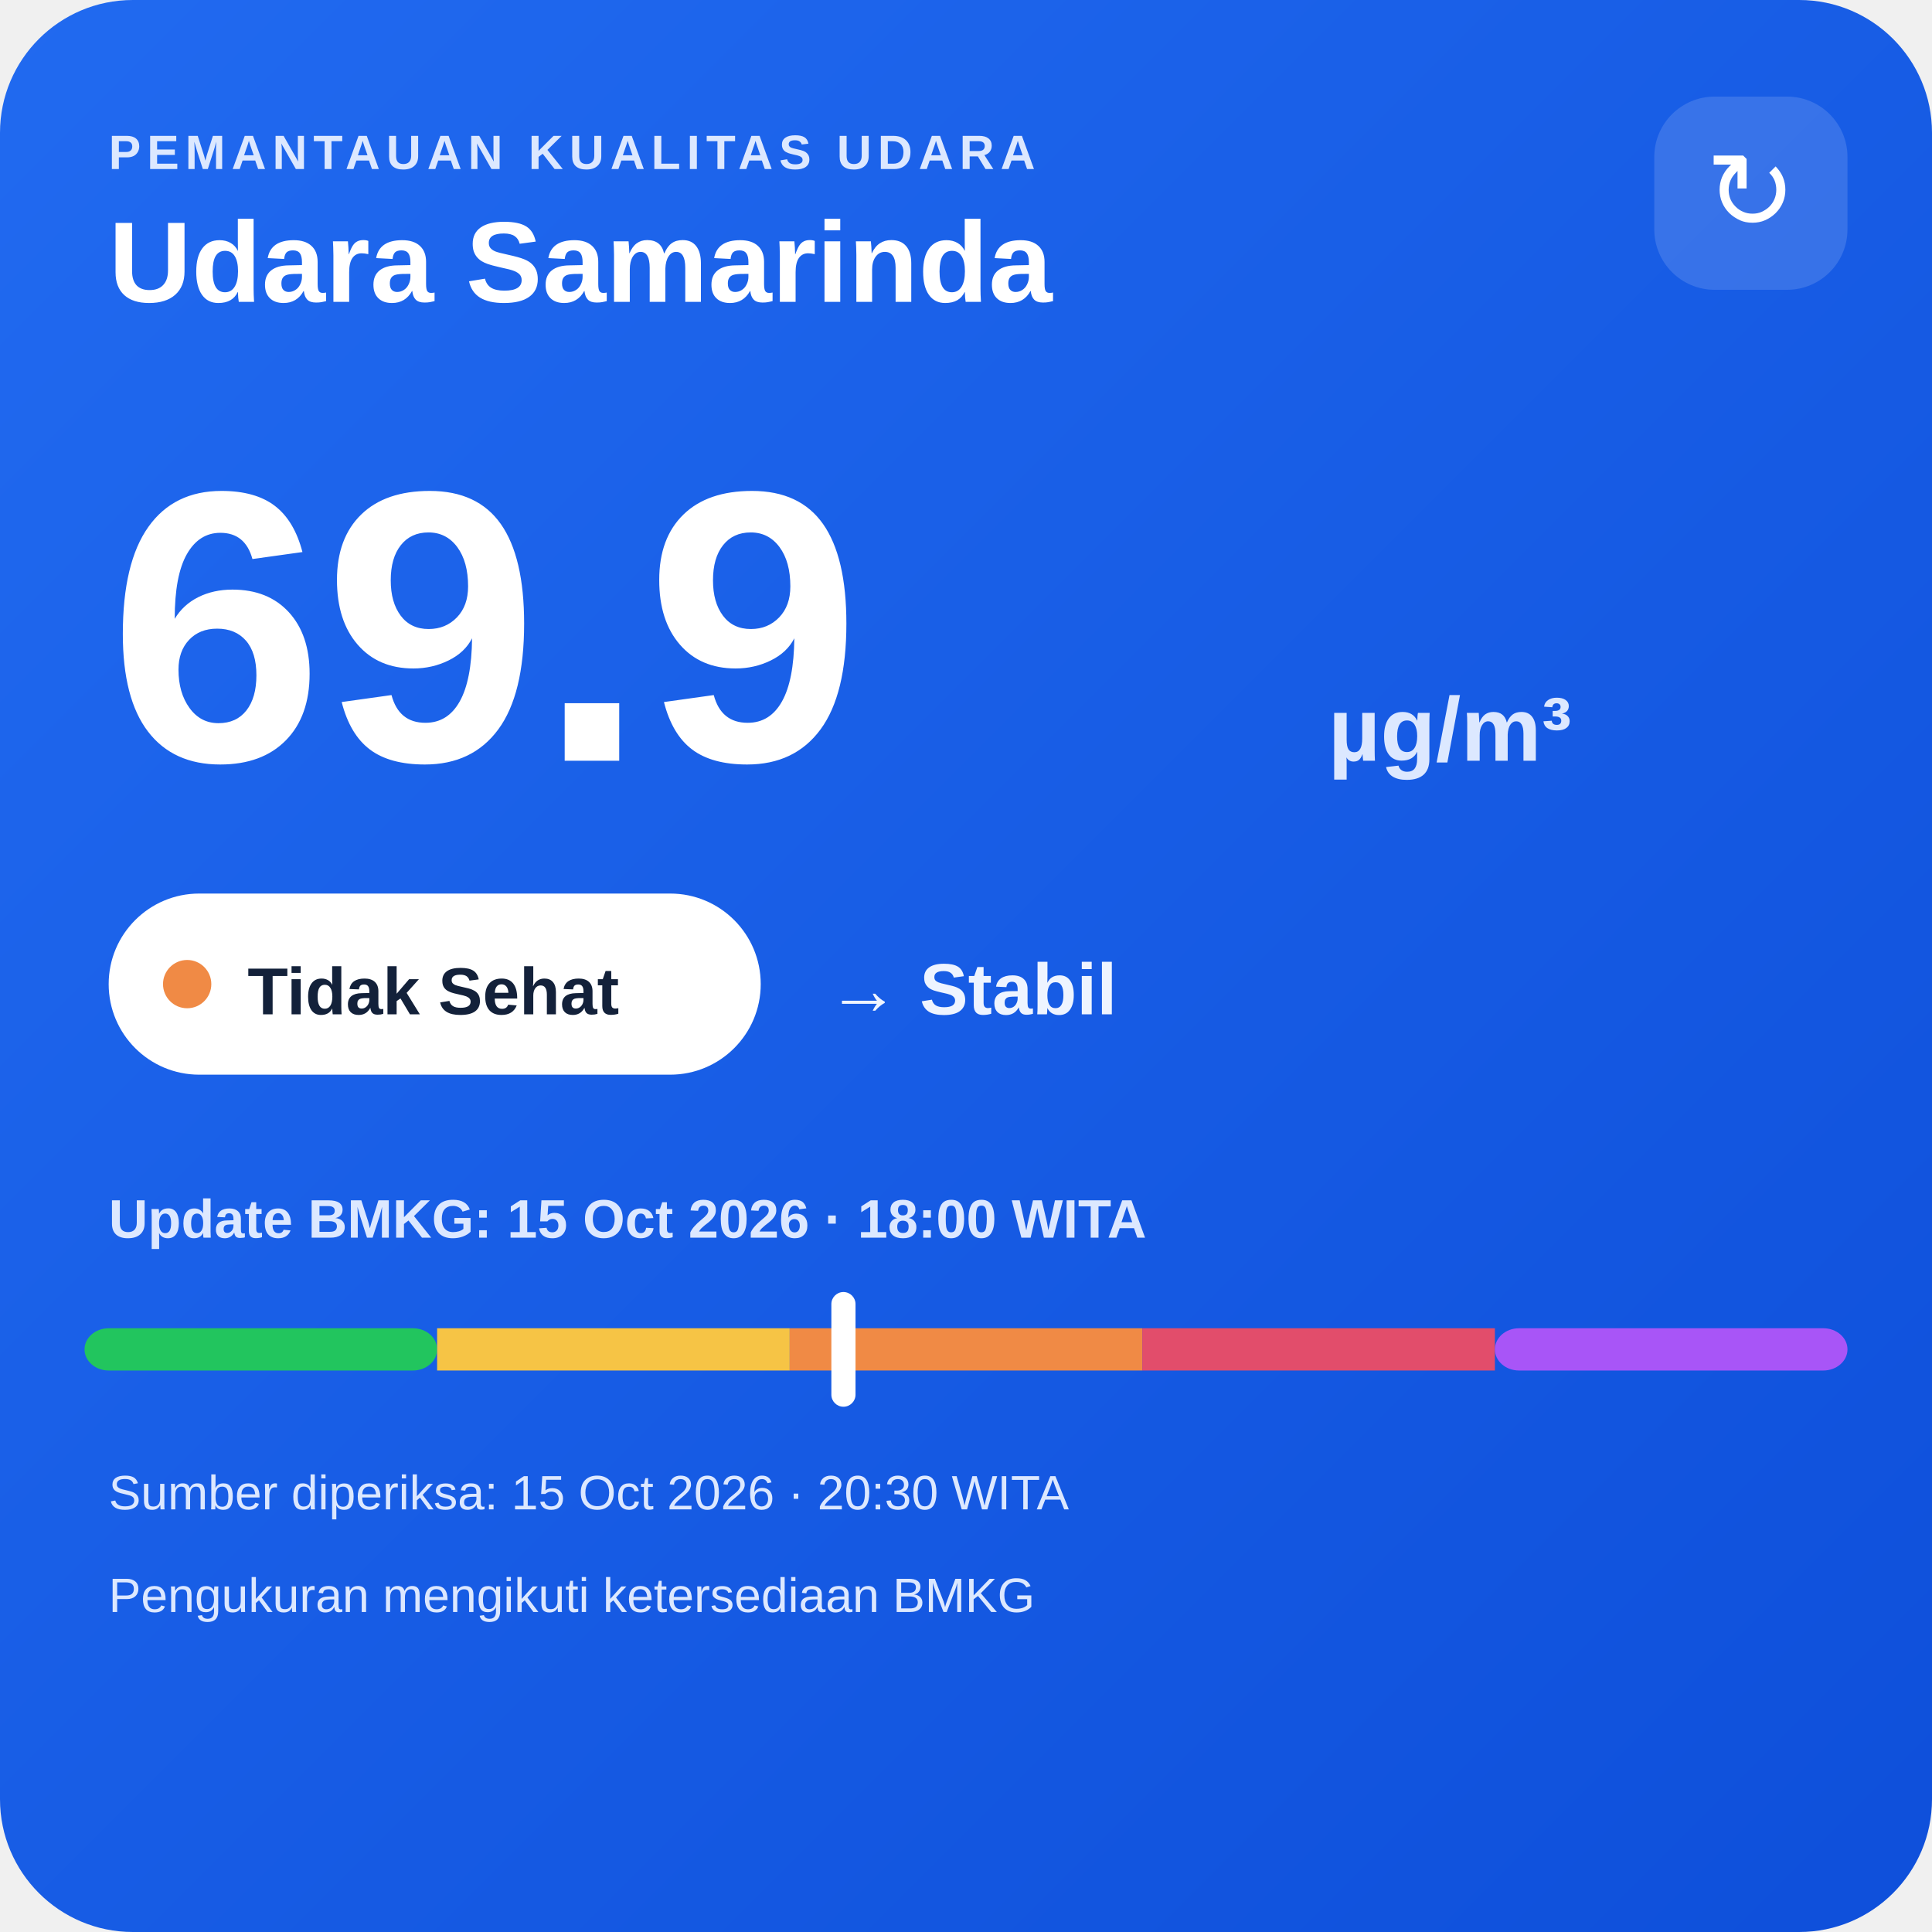
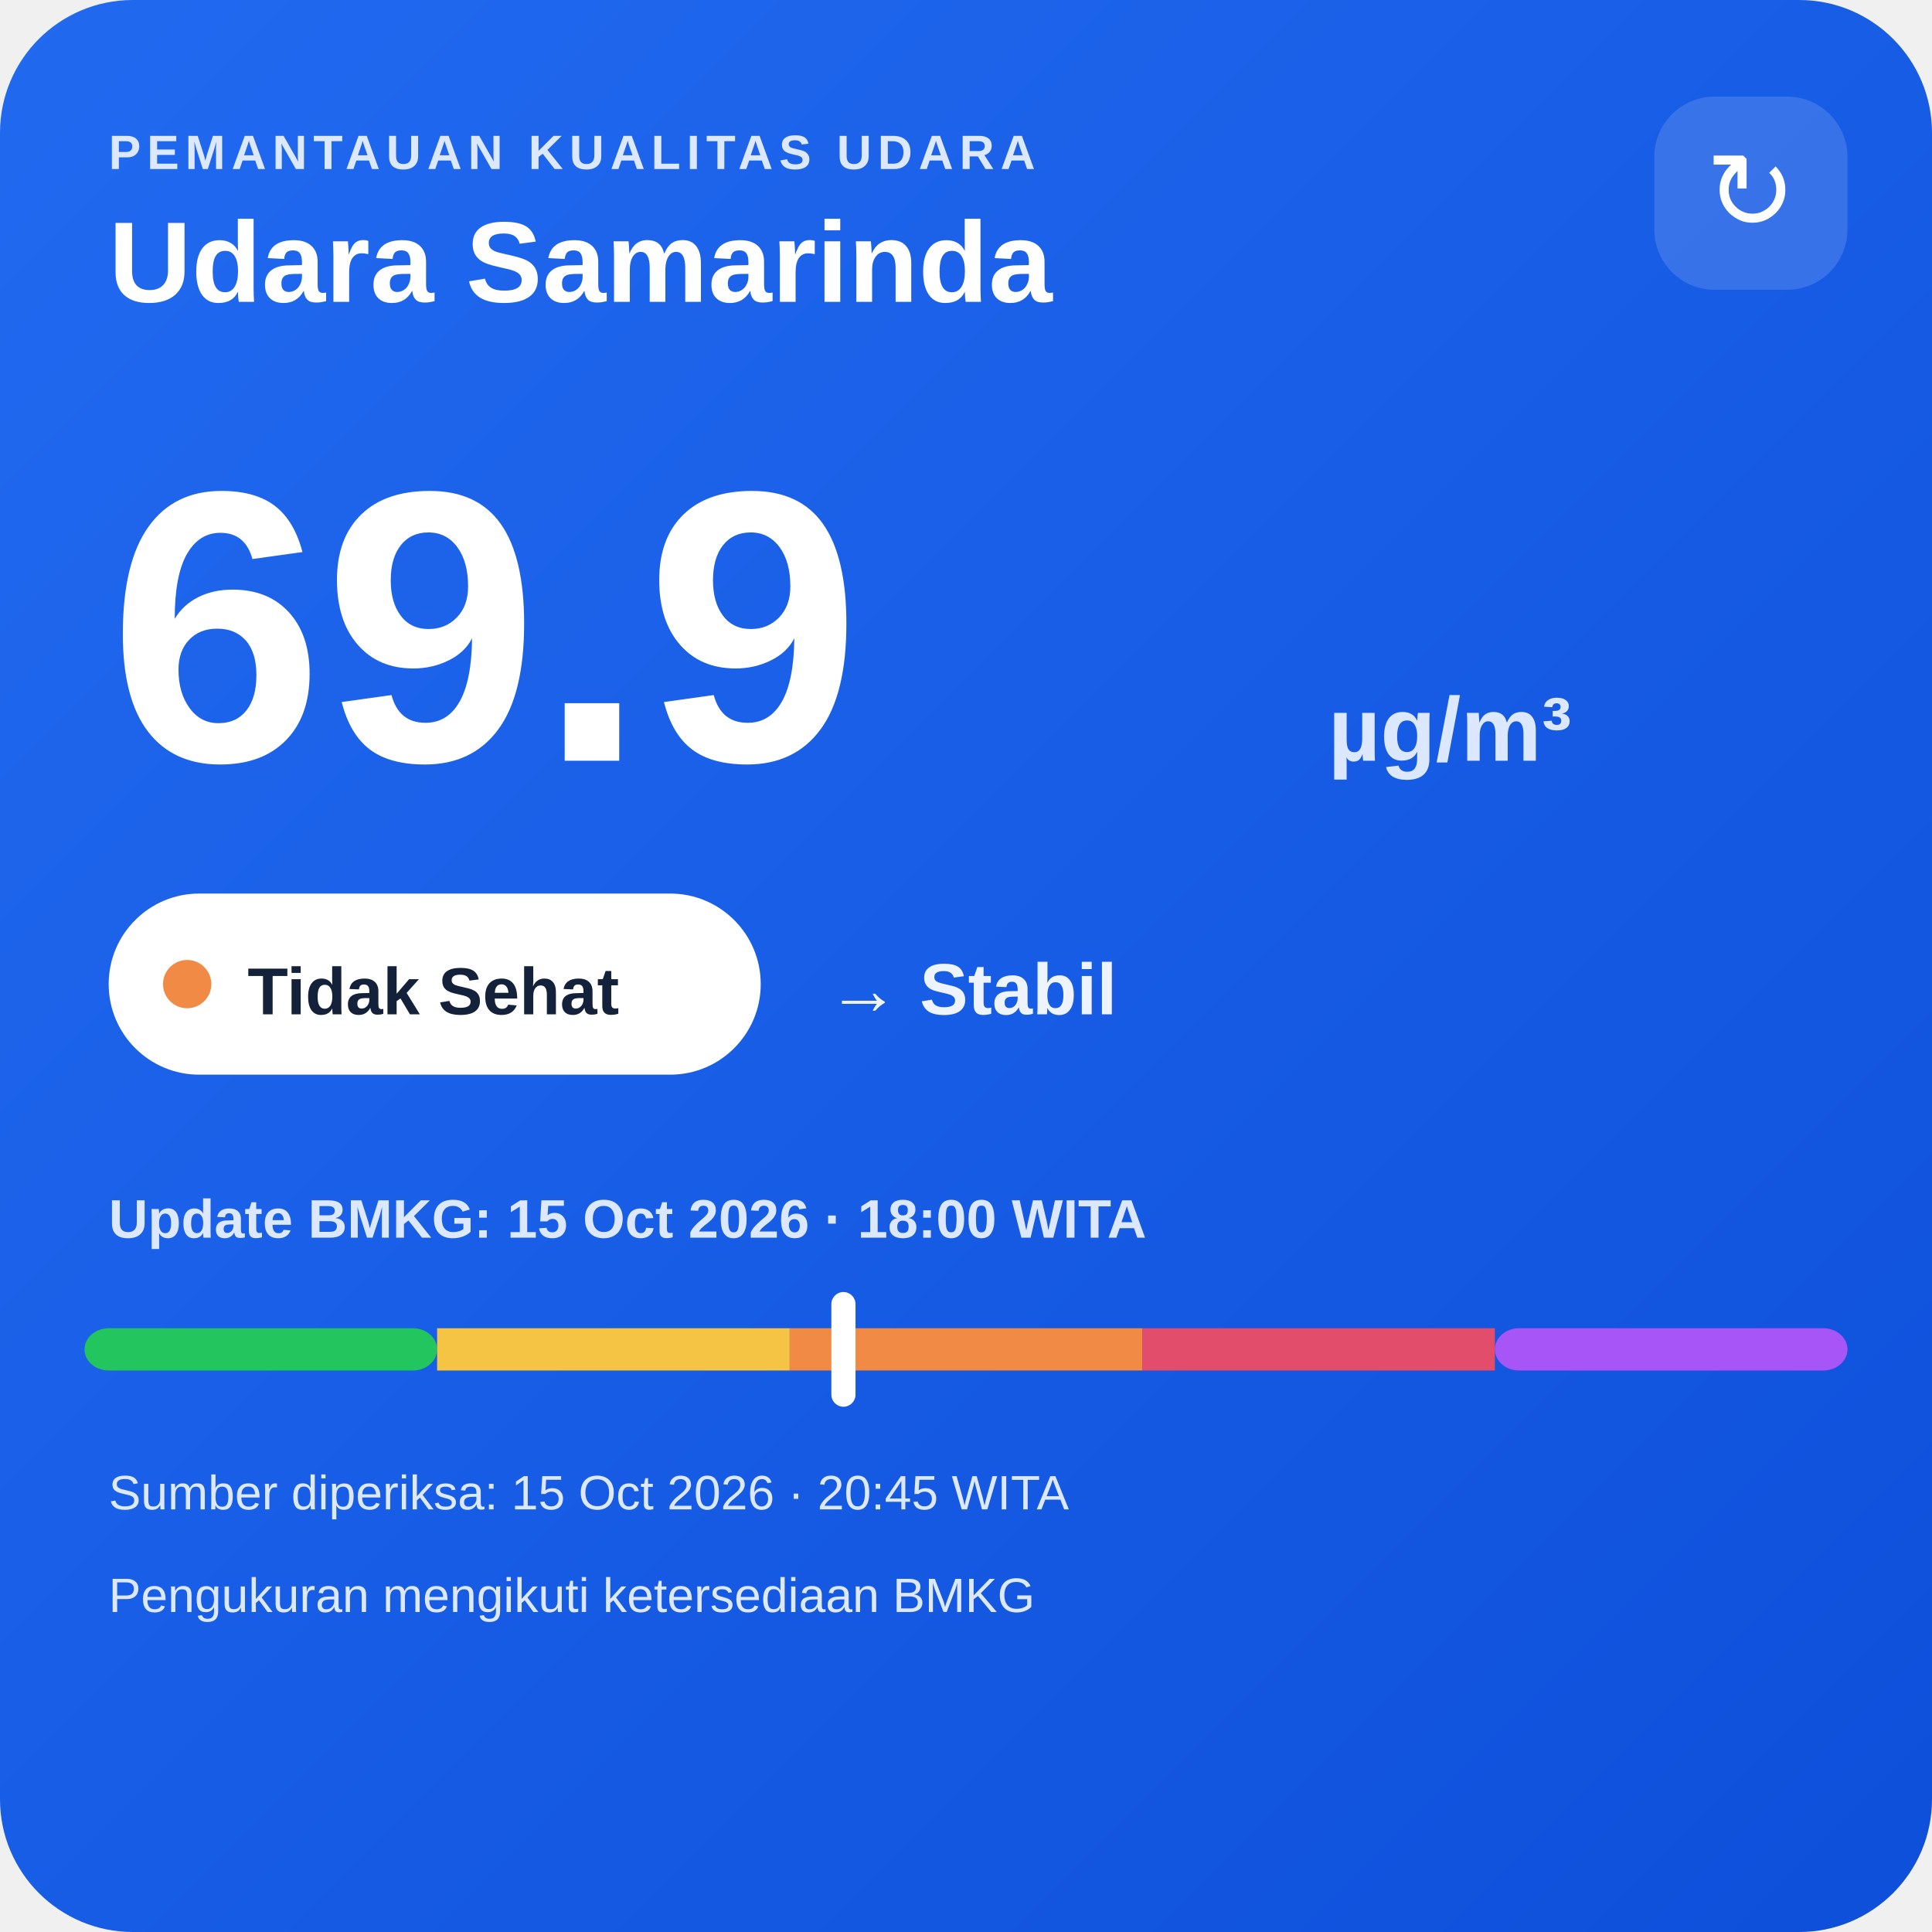
<svg xmlns="http://www.w3.org/2000/svg" width="320" height="320" viewBox="0 0 320 320">
  <defs>
    <linearGradient id="bg" x1="0" y1="0" x2="1" y2="1">
      <stop offset="0" stop-color="#216af0" />
      <stop offset="1" stop-color="#0e4fda" />
    </linearGradient>
  </defs>
  <rect width="320" height="320" rx="22" fill="url(#bg)" />
  <text x="18" y="28" fill="#dce8ff" font-family="Arial,sans-serif" font-size="8" font-weight="700" letter-spacing="1">PEMANTAUAN KUALITAS UDARA</text>
  <text x="18" y="50" fill="#ffffff" font-family="Arial,sans-serif" font-size="19" font-weight="700">Udara Samarinda</text>
  <rect x="274" y="16" width="32" height="32" rx="10" fill="#ffffff" fill-opacity=".14" />
  <text x="290" y="38" text-anchor="middle" fill="#ffffff" font-family="Arial,sans-serif" font-size="18">↻</text>
  <text x="18" y="126" fill="#ffffff" font-family="Arial,sans-serif" font-size="64" font-weight="800">69.9</text>
  <text x="220" y="126" fill="#dce8ff" font-family="Arial,sans-serif" font-size="15" font-weight="700">µg/m³</text>
  <rect x="18" y="148" width="108" height="30" rx="15" fill="#ffffff" />
  <circle cx="31" cy="163" r="4" fill="#f08a45" />
  <text x="41" y="168" fill="#13213a" font-family="Arial,sans-serif" font-size="11" font-weight="700">Tidak Sehat</text>
  <text x="137" y="168" fill="#eef4ff" font-family="Arial,sans-serif" font-size="12" font-weight="700">→ Stabil</text>
  <text x="18" y="205" fill="#dce8ff" font-family="Arial,sans-serif" font-size="9" font-weight="700">Update BMKG: 15 Oct 2026 · 18:00 WITA</text>
  <rect x="14" y="220" width="58.4" height="7" rx="4" fill="#22c55e" />
  <rect x="72.4" y="220" width="58.4" height="7" fill="#f6c445" />
  <rect x="130.8" y="220" width="58.4" height="7" fill="#f08a45" />
  <rect x="189.2" y="220" width="58.4" height="7" fill="#e24d6b" />
  <rect x="247.6" y="220" width="58.4" height="7" rx="4" fill="#a855f7" />
  <rect x="137.7" y="214" width="4" height="19" rx="2" fill="#ffffff" />
-   <text x="18" y="250" fill="#dce8ff" font-family="Arial,sans-serif" font-size="8">Sumber diperiksa: 15 Oct 2026 · 20:30 WITA</text>
+   <text x="18" y="250" fill="#dce8ff" font-family="Arial,sans-serif" font-size="8">Sumber diperiksa: 15 Oct 2026 · 20:45 WITA</text>
  <text x="18" y="267" fill="#dce8ff" font-family="Arial,sans-serif" font-size="8">Pengukuran mengikuti ketersediaan BMKG</text>
</svg>
